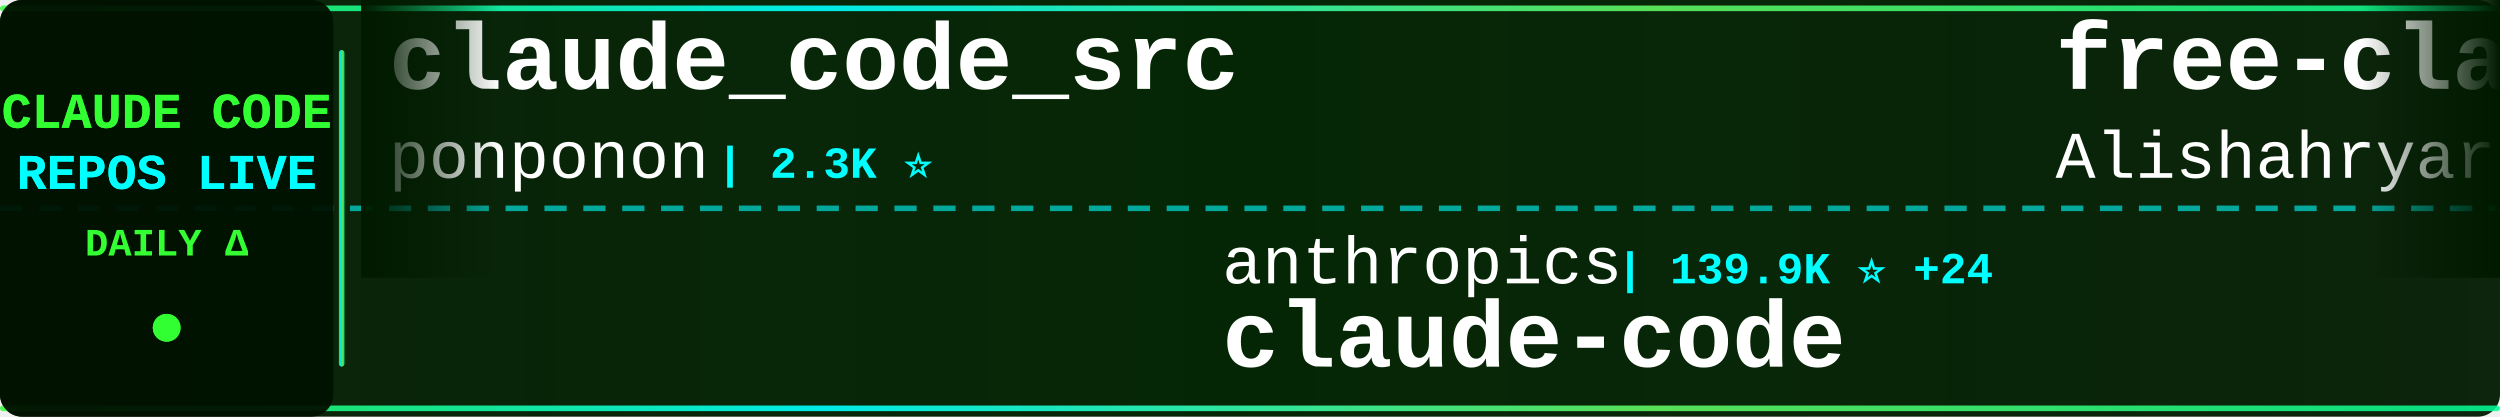
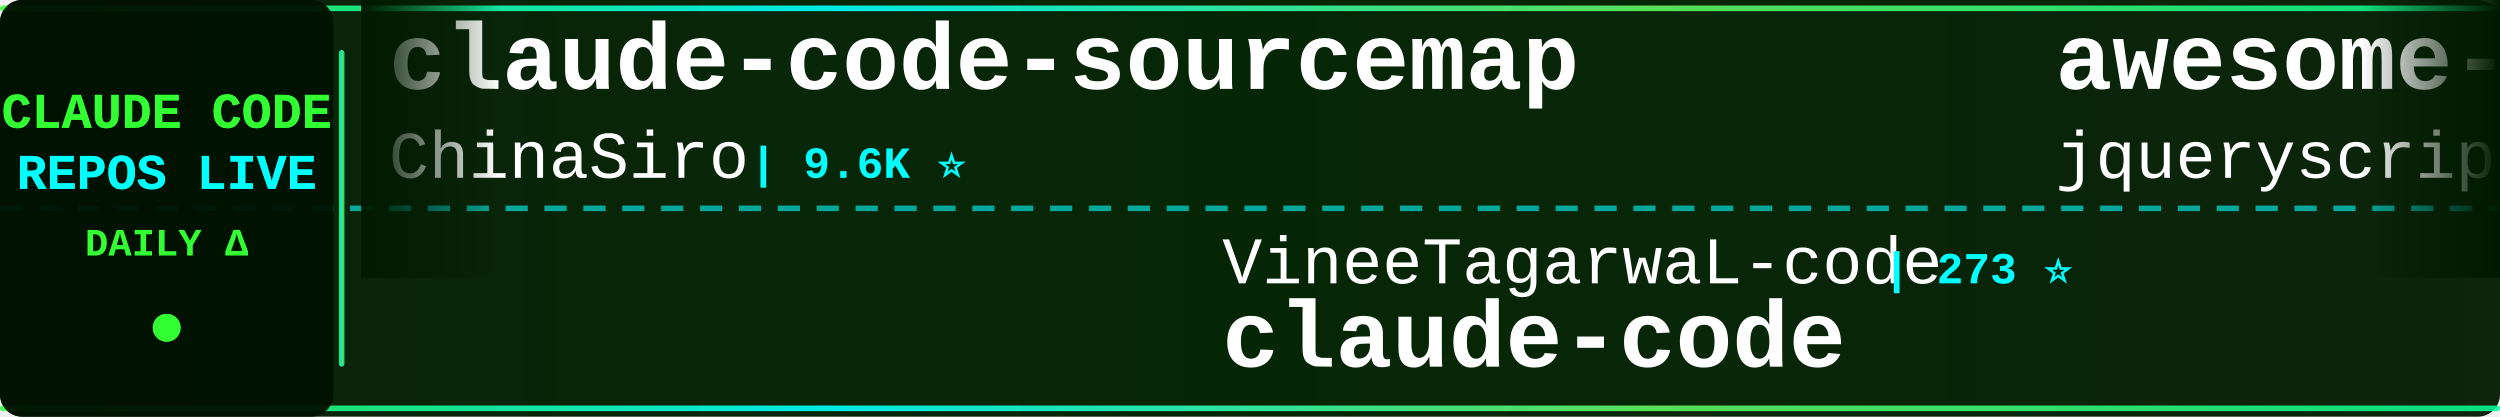
<svg xmlns="http://www.w3.org/2000/svg" width="900" height="150">
  <defs>
    <linearGradient id="tickerBg" x1="0%" y1="0%" x2="100%" y2="0%">
      <stop offset="0%" style="stop-color:#001a00;stop-opacity:0.95" />
      <stop offset="50%" style="stop-color:#002200;stop-opacity:0.98" />
      <stop offset="100%" style="stop-color:#001a00;stop-opacity:0.95" />
    </linearGradient>
    <linearGradient id="borderGrad" x1="0%" y1="0%" x2="100%" y2="0%">
      <stop offset="0%" style="stop-color:#33ff33;stop-opacity:0.85">
        <animate attributeName="stop-opacity" values="0.85;1;0.85" dur="2s" repeatCount="indefinite" />
      </stop>
      <stop offset="33%" style="stop-color:#00ffff;stop-opacity:0.9">
        <animate attributeName="stop-opacity" values="0.9;1;0.9" dur="2.2s" repeatCount="indefinite" />
      </stop>
      <stop offset="66%" style="stop-color:#66ff66;stop-opacity:0.85">
        <animate attributeName="stop-opacity" values="0.85;1;0.85" dur="1.8s" repeatCount="indefinite" />
      </stop>
      <stop offset="100%" style="stop-color:#00ff99;stop-opacity:0.85">
        <animate attributeName="stop-opacity" values="0.85;1;0.85" dur="2s" repeatCount="indefinite" />
      </stop>
    </linearGradient>
    <filter id="textGlow">
      <feGaussianBlur stdDeviation="0.1" result="coloredBlur" />
      <feMerge>
        <feMergeNode in="coloredBlur" />
        <feMergeNode in="SourceGraphic" />
      </feMerge>
    </filter>
    <filter id="metricGlow">
      <feGaussianBlur stdDeviation="0.2" result="coloredBlur" />
      <feMerge>
        <feMergeNode in="coloredBlur" />
        <feMergeNode in="SourceGraphic" />
      </feMerge>
    </filter>
    <linearGradient id="leftFade" x1="0%" y1="0%" x2="100%" y2="0%">
      <stop offset="0%" style="stop-color:#001a00;stop-opacity:1" />
      <stop offset="100%" style="stop-color:#001a00;stop-opacity:0" />
    </linearGradient>
    <linearGradient id="rightFade" x1="0%" y1="0%" x2="100%" y2="0%">
      <stop offset="0%" style="stop-color:#001a00;stop-opacity:0" />
      <stop offset="100%" style="stop-color:#001a00;stop-opacity:1" />
    </linearGradient>
  </defs>
  <rect width="900" height="150" fill="url(#tickerBg)" rx="8" />
  <rect x="0" y="2" width="900" height="2" fill="url(#borderGrad)" rx="1" />
  <rect x="0" y="146" width="900" height="2" fill="url(#borderGrad)" rx="1" />
  <line x1="0" y1="75" x2="900" y2="75" stroke="#00ffff" stroke-width="2" stroke-dasharray="8 6" opacity="0.6" />
  <rect x="0" y="0" width="120" height="150" fill="#001100" opacity="0.95" rx="8" />
  <text x="60" y="46" font-family="'Courier New', monospace" font-size="18" font-weight="bold" fill="#33ff33" text-anchor="middle" filter="url(#textGlow)">
    CLAUDE CODE
  </text>
  <text x="60" y="68" font-family="'Courier New', monospace" font-size="18" font-weight="bold" fill="#00ffff" text-anchor="middle" filter="url(#textGlow)">
    REPOS LIVE
  </text>
  <text x="60" y="92" font-family="'Courier New', monospace" font-size="14" font-weight="bold" fill="#33ff33" text-anchor="middle">
    DAILY Δ
  </text>
  <circle cx="60" cy="118" r="5" fill="#33ff33" filter="url(#metricGlow)">
    <animate attributeName="r" values="4;6;4" dur="1.5s" repeatCount="indefinite" />
    <animate attributeName="opacity" values="0.6;1;0.6" dur="1.5s" repeatCount="indefinite" />
  </circle>
  <rect x="122" y="18" width="2" height="114" fill="url(#borderGrad)" rx="1" />
  <clipPath id="tickerClip">
    <rect x="130" y="0" width="770" height="150" />
  </clipPath>
  <g clip-path="url(#tickerClip)">
    <g id="tickerItems">
      <animateTransform attributeName="transform" attributeType="XML" type="translate" from="0 0" to="-3000 0" dur="54s" repeatCount="indefinite" />
      <g transform="translate(0, 0)">
-         <text x="140" y="32" font-family="'Courier New', monospace" font-size="34" font-weight="bold" fill="#ffffff">claude_code_src</text>
-         <text x="140" y="64" font-family="'Courier New', monospace" font-size="24" font-weight="normal" fill="#ffffff" opacity="1.0">ponponon</text>
-         <text x="258" y="64" font-family="'Courier New', monospace" font-size="16" font-weight="bold" fill="#00ffff"> | 2.3K ⭐</text>
+         <text x="140" y="32" font-family="'Courier New', monospace" font-size="34" font-weight="bold" fill="#ffffff">claude-code-sourcemap</text>
+         <text x="140" y="64" font-family="'Courier New', monospace" font-size="24" font-weight="normal" fill="#ffffff" opacity="1.0">ChinaSiro</text>
+         <text x="270" y="64" font-family="'Courier New', monospace" font-size="16" font-weight="bold" fill="#00ffff"> | 9.6K ⭐</text>
      </g>
      <g transform="translate(300, 0)">
-         <text x="140" y="102" font-family="'Courier New', monospace" font-size="24" font-weight="normal" fill="#ffffff" opacity="1.0">anthropics</text>
-         <text x="282" y="102" font-family="'Courier New', monospace" font-size="16" font-weight="bold" fill="#00ffff"> | 139.9K ⭐ +24</text>
+         <text x="140" y="102" font-family="'Courier New', monospace" font-size="24" font-weight="normal" fill="#ffffff" opacity="1.0">VineeTagarwaL-code</text>
+         <text x="378" y="102" font-family="'Courier New', monospace" font-size="16" font-weight="bold" fill="#00ffff"> | 273 ⭐</text>
        <text x="140" y="132" font-family="'Courier New', monospace" font-size="34" font-weight="bold" fill="#ffffff">claude-code</text>
      </g>
      <g transform="translate(600, 0)">
-         <text x="140" y="32" font-family="'Courier New', monospace" font-size="34" font-weight="bold" fill="#ffffff">free-claude-code</text>
-         <text x="140" y="64" font-family="'Courier New', monospace" font-size="24" font-weight="normal" fill="#ffffff" opacity="1.0">Alishahryar1</text>
-         <text x="306" y="64" font-family="'Courier New', monospace" font-size="16" font-weight="bold" fill="#00ffff"> | 43.4K ⭐ +53</text>
+         <text x="140" y="32" font-family="'Courier New', monospace" font-size="34" font-weight="bold" fill="#ffffff">awesome-claude-code</text>
+         <text x="140" y="64" font-family="'Courier New', monospace" font-size="24" font-weight="normal" fill="#ffffff" opacity="1.0">jqueryscript</text>
+         <text x="306" y="64" font-family="'Courier New', monospace" font-size="16" font-weight="bold" fill="#00ffff"> | 485 ⭐ +1</text>
      </g>
      <g transform="translate(900, 0)">
+         <text x="140" y="102" font-family="'Courier New', monospace" font-size="24" font-weight="normal" fill="#ffffff" opacity="1.0">AICoderTudou</text>
+         <text x="306" y="102" font-family="'Courier New', monospace" font-size="16" font-weight="bold" fill="#00ffff"> | 497 ⭐</text>
+         <text x="140" y="132" font-family="'Courier New', monospace" font-size="34" font-weight="bold" fill="#ffffff">claude-code-tudou</text>
+       </g>
+       <g transform="translate(1200, 0)">
+         <text x="140" y="32" font-family="'Courier New', monospace" font-size="34" font-weight="bold" fill="#ffffff">claude-code</text>
+         <text x="140" y="64" font-family="'Courier New', monospace" font-size="24" font-weight="normal" fill="#ffffff" opacity="1.0">Onewon</text>
+         <text x="234" y="64" font-family="'Courier New', monospace" font-size="16" font-weight="bold" fill="#00ffff"> | 180 ⭐</text>
+       </g>
+       <g transform="translate(1500, 0)">
+         <text x="140" y="102" font-family="'Courier New', monospace" font-size="24" font-weight="normal" fill="#ffffff" opacity="1.0">LING71671</text>
+         <text x="270" y="102" font-family="'Courier New', monospace" font-size="16" font-weight="bold" fill="#00ffff"> | 932 ⭐</text>
+         <text x="140" y="132" font-family="'Courier New', monospace" font-size="34" font-weight="bold" fill="#ffffff">Open-ClaudeCode</text>
+       </g>
+       <g transform="translate(1800, 0)">
+         <text x="140" y="32" font-family="'Courier New', monospace" font-size="34" font-weight="bold" fill="#ffffff">claude-code-rev</text>
+         <text x="140" y="64" font-family="'Courier New', monospace" font-size="24" font-weight="normal" fill="#ffffff" opacity="1.0">oboard</text>
+         <text x="234" y="64" font-family="'Courier New', monospace" font-size="16" font-weight="bold" fill="#00ffff"> | 3.3K ⭐</text>
+       </g>
+       <g transform="translate(2100, 0)">
+         <text x="140" y="102" font-family="'Courier New', monospace" font-size="24" font-weight="normal" fill="#ffffff" opacity="1.0">fuergaosi233</text>
+         <text x="306" y="102" font-family="'Courier New', monospace" font-size="16" font-weight="bold" fill="#00ffff"> | 2.8K ⭐</text>
+         <text x="140" y="132" font-family="'Courier New', monospace" font-size="34" font-weight="bold" fill="#ffffff">claude-code-proxy</text>
+       </g>
+       <g transform="translate(2400, 0)">
+         <text x="140" y="32" font-family="'Courier New', monospace" font-size="34" font-weight="bold" fill="#ffffff">claude-code-security-rev...</text>
+         <text x="140" y="64" font-family="'Courier New', monospace" font-size="24" font-weight="normal" fill="#ffffff" opacity="1.0">anthropics</text>
+         <text x="282" y="64" font-family="'Courier New', monospace" font-size="16" font-weight="bold" fill="#00ffff"> | 5.7K ⭐ +1</text>
+       </g>
+       <g transform="translate(2700, 0)">
        <text x="140" y="102" font-family="'Courier New', monospace" font-size="24" font-weight="normal" fill="#ffffff" opacity="1.0">ChrisWiles</text>
        <text x="282" y="102" font-family="'Courier New', monospace" font-size="16" font-weight="bold" fill="#00ffff"> | 6.0K ⭐</text>
        <text x="140" y="132" font-family="'Courier New', monospace" font-size="34" font-weight="bold" fill="#ffffff">claude-code-showcase</text>
      </g>
-       <g transform="translate(1200, 0)">
-         <text x="140" y="32" font-family="'Courier New', monospace" font-size="34" font-weight="bold" fill="#ffffff">system_prompts_leaks</text>
-         <text x="140" y="64" font-family="'Courier New', monospace" font-size="24" font-weight="normal" fill="#ffffff" opacity="1.0">asgeirtj</text>
-         <text x="258" y="64" font-family="'Courier New', monospace" font-size="16" font-weight="bold" fill="#00ffff"> | 61.9K ⭐ +36</text>
-       </g>
-       <g transform="translate(1500, 0)">
-         <text x="140" y="102" font-family="'Courier New', monospace" font-size="24" font-weight="normal" fill="#ffffff" opacity="1.0">Piebald-AI</text>
-         <text x="282" y="102" font-family="'Courier New', monospace" font-size="16" font-weight="bold" fill="#00ffff"> | 12.1K ⭐ +5</text>
-         <text x="140" y="132" font-family="'Courier New', monospace" font-size="34" font-weight="bold" fill="#ffffff">claude-code-system-promp...</text>
-       </g>
-       <g transform="translate(1800, 0)">
-         <text x="140" y="32" font-family="'Courier New', monospace" font-size="34" font-weight="bold" fill="#ffffff">awesome-claude-code-tool...</text>
-         <text x="140" y="64" font-family="'Courier New', monospace" font-size="24" font-weight="normal" fill="#ffffff" opacity="1.0">rohitg00</text>
-         <text x="258" y="64" font-family="'Courier New', monospace" font-size="16" font-weight="bold" fill="#00ffff"> | 2.4K ⭐ +1</text>
-       </g>
-       <g transform="translate(2100, 0)">
-         <text x="140" y="102" font-family="'Courier New', monospace" font-size="24" font-weight="normal" fill="#ffffff" opacity="1.0">luyao618</text>
-         <text x="258" y="102" font-family="'Courier New', monospace" font-size="16" font-weight="bold" fill="#00ffff"> | 1.6K ⭐</text>
-         <text x="140" y="132" font-family="'Courier New', monospace" font-size="34" font-weight="bold" fill="#ffffff">Claude-Code-Source-Study</text>
-       </g>
-       <g transform="translate(2400, 0)">
-         <text x="140" y="32" font-family="'Courier New', monospace" font-size="34" font-weight="bold" fill="#ffffff">claude-code-base-action</text>
-         <text x="140" y="64" font-family="'Courier New', monospace" font-size="24" font-weight="normal" fill="#ffffff" opacity="1.0">anthropics</text>
-         <text x="282" y="64" font-family="'Courier New', monospace" font-size="16" font-weight="bold" fill="#00ffff"> | 931 ⭐</text>
-       </g>
-       <g transform="translate(2700, 0)">
-         <text x="140" y="102" font-family="'Courier New', monospace" font-size="24" font-weight="normal" fill="#ffffff" opacity="1.0">disler</text>
-         <text x="234" y="102" font-family="'Courier New', monospace" font-size="16" font-weight="bold" fill="#00ffff"> | 1.6K ⭐</text>
-         <text x="140" y="132" font-family="'Courier New', monospace" font-size="34" font-weight="bold" fill="#ffffff">pi-vs-claude-code</text>
-       </g>
      <g transform="translate(3000, 0)">
-         <text x="140" y="32" font-family="'Courier New', monospace" font-size="34" font-weight="bold" fill="#ffffff">claude_code_src</text>
-         <text x="140" y="64" font-family="'Courier New', monospace" font-size="24" font-weight="normal" fill="#ffffff" opacity="1.0">ponponon</text>
-         <text x="258" y="64" font-family="'Courier New', monospace" font-size="16" font-weight="bold" fill="#00ffff"> | 2.3K ⭐</text>
+         <text x="140" y="32" font-family="'Courier New', monospace" font-size="34" font-weight="bold" fill="#ffffff">claude-code-sourcemap</text>
+         <text x="140" y="64" font-family="'Courier New', monospace" font-size="24" font-weight="normal" fill="#ffffff" opacity="1.0">ChinaSiro</text>
+         <text x="270" y="64" font-family="'Courier New', monospace" font-size="16" font-weight="bold" fill="#00ffff"> | 9.6K ⭐</text>
      </g>
      <g transform="translate(3300, 0)">
-         <text x="140" y="102" font-family="'Courier New', monospace" font-size="24" font-weight="normal" fill="#ffffff" opacity="1.0">anthropics</text>
-         <text x="282" y="102" font-family="'Courier New', monospace" font-size="16" font-weight="bold" fill="#00ffff"> | 139.9K ⭐ +24</text>
+         <text x="140" y="102" font-family="'Courier New', monospace" font-size="24" font-weight="normal" fill="#ffffff" opacity="1.0">VineeTagarwaL-code</text>
+         <text x="378" y="102" font-family="'Courier New', monospace" font-size="16" font-weight="bold" fill="#00ffff"> | 273 ⭐</text>
        <text x="140" y="132" font-family="'Courier New', monospace" font-size="34" font-weight="bold" fill="#ffffff">claude-code</text>
      </g>
      <g transform="translate(3600, 0)">
-         <text x="140" y="32" font-family="'Courier New', monospace" font-size="34" font-weight="bold" fill="#ffffff">free-claude-code</text>
-         <text x="140" y="64" font-family="'Courier New', monospace" font-size="24" font-weight="normal" fill="#ffffff" opacity="1.0">Alishahryar1</text>
-         <text x="306" y="64" font-family="'Courier New', monospace" font-size="16" font-weight="bold" fill="#00ffff"> | 43.4K ⭐ +53</text>
+         <text x="140" y="32" font-family="'Courier New', monospace" font-size="34" font-weight="bold" fill="#ffffff">awesome-claude-code</text>
+         <text x="140" y="64" font-family="'Courier New', monospace" font-size="24" font-weight="normal" fill="#ffffff" opacity="1.0">jqueryscript</text>
+         <text x="306" y="64" font-family="'Courier New', monospace" font-size="16" font-weight="bold" fill="#00ffff"> | 485 ⭐ +1</text>
      </g>
      <g transform="translate(3900, 0)">
-         <text x="140" y="102" font-family="'Courier New', monospace" font-size="24" font-weight="normal" fill="#ffffff" opacity="1.0">ChrisWiles</text>
-         <text x="282" y="102" font-family="'Courier New', monospace" font-size="16" font-weight="bold" fill="#00ffff"> | 6.0K ⭐</text>
-         <text x="140" y="132" font-family="'Courier New', monospace" font-size="34" font-weight="bold" fill="#ffffff">claude-code-showcase</text>
+         <text x="140" y="102" font-family="'Courier New', monospace" font-size="24" font-weight="normal" fill="#ffffff" opacity="1.0">AICoderTudou</text>
+         <text x="306" y="102" font-family="'Courier New', monospace" font-size="16" font-weight="bold" fill="#00ffff"> | 497 ⭐</text>
+         <text x="140" y="132" font-family="'Courier New', monospace" font-size="34" font-weight="bold" fill="#ffffff">claude-code-tudou</text>
      </g>
    </g>
  </g>
  <rect x="130" y="0" width="50" height="100" fill="url(#leftFade)" />
  <rect x="850" y="0" width="50" height="100" fill="url(#rightFade)" />
</svg>
